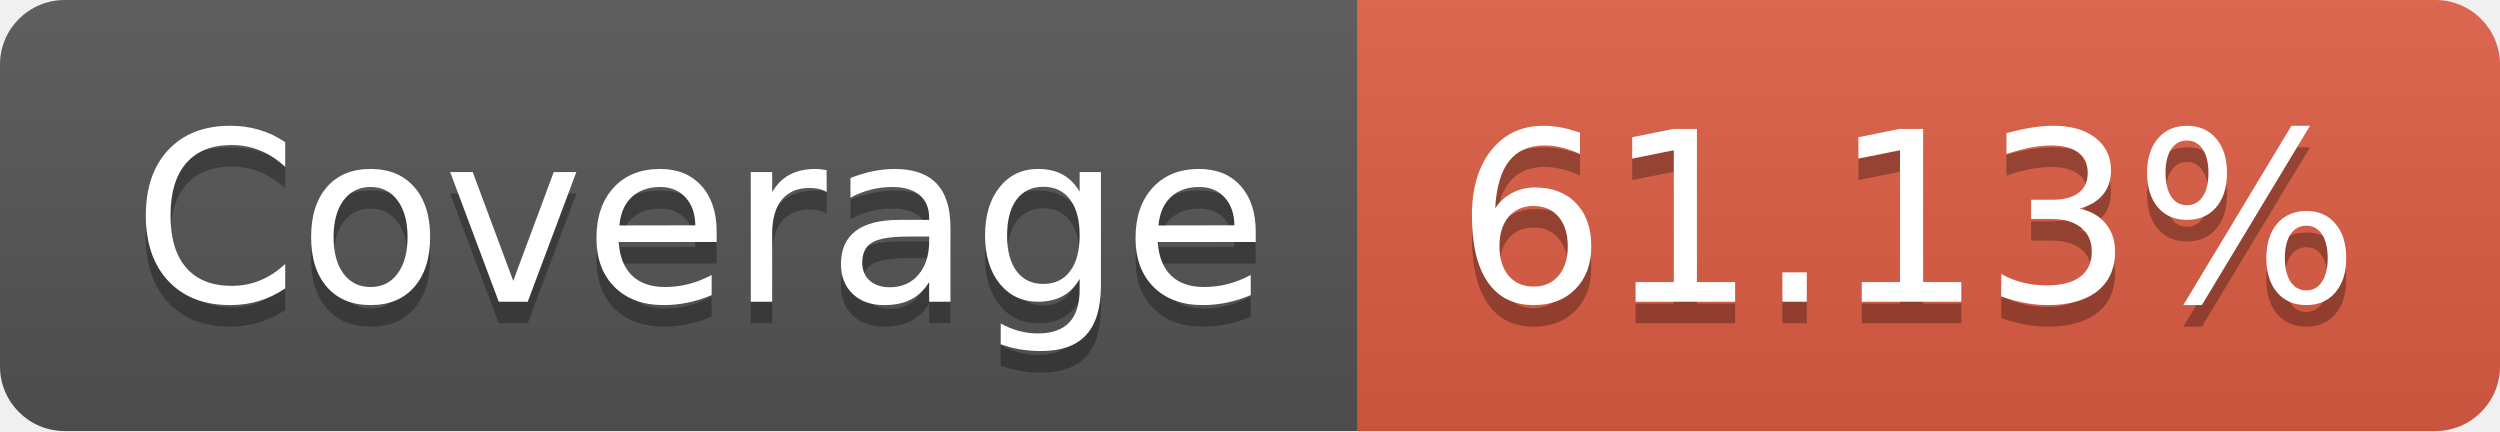
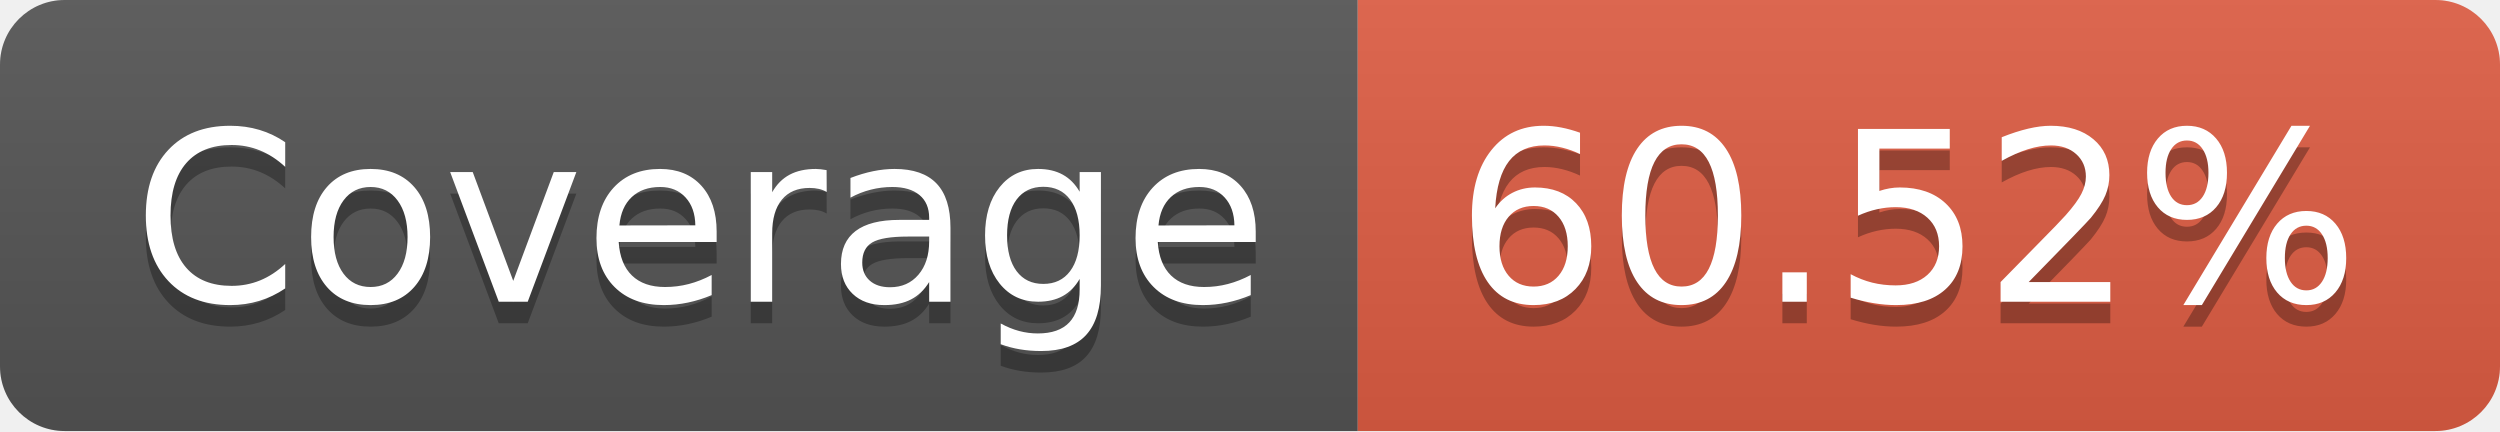
- <svg xmlns="http://www.w3.org/2000/svg" width="116" height="20" role="img" aria-label="Coverage: 61.13%">
+ <svg xmlns="http://www.w3.org/2000/svg" width="116" height="20" role="img" aria-label="Coverage: 60.52%">
  <linearGradient id="s" x2="0" y2="100%">
    <stop offset="0" stop-color="#bbb" stop-opacity=".1" />
    <stop offset="1" stop-opacity=".1" />
  </linearGradient>
  <clipPath id="r">
    <rect width="116" height="20" rx="3" fill="#fff" />
  </clipPath>
  <g clip-path="url(#r)">
    <rect width="63" height="20" fill="#555" />
    <rect x="63" width="53" height="20" fill="#e05d44" />
    <rect width="116" height="20" fill="url(#s)" />
  </g>
  <g fill="#fff" text-anchor="middle" font-family="Verdana,Geneva,DejaVu Sans,sans-serif" text-rendering="geometricPrecision" font-size="110">
    <text aria-hidden="true" x="325" y="150" fill="#010101" fill-opacity=".3" transform="scale(.1)" textLength="530">Coverage</text>
    <text x="325" y="140" transform="scale(.1)" fill="#fff" textLength="530">Coverage</text>
-     <text aria-hidden="true" x="885" y="150" fill="#010101" fill-opacity=".3" transform="scale(.1)" textLength="430">61.13%</text>
-     <text x="885" y="140" transform="scale(.1)" fill="#fff" textLength="430">61.13%</text>
+     <text aria-hidden="true" x="885" y="150" fill="#010101" fill-opacity=".3" transform="scale(.1)" textLength="430">60.52%</text>
+     <text x="885" y="140" transform="scale(.1)" fill="#fff" textLength="430">60.52%</text>
  </g>
</svg>
